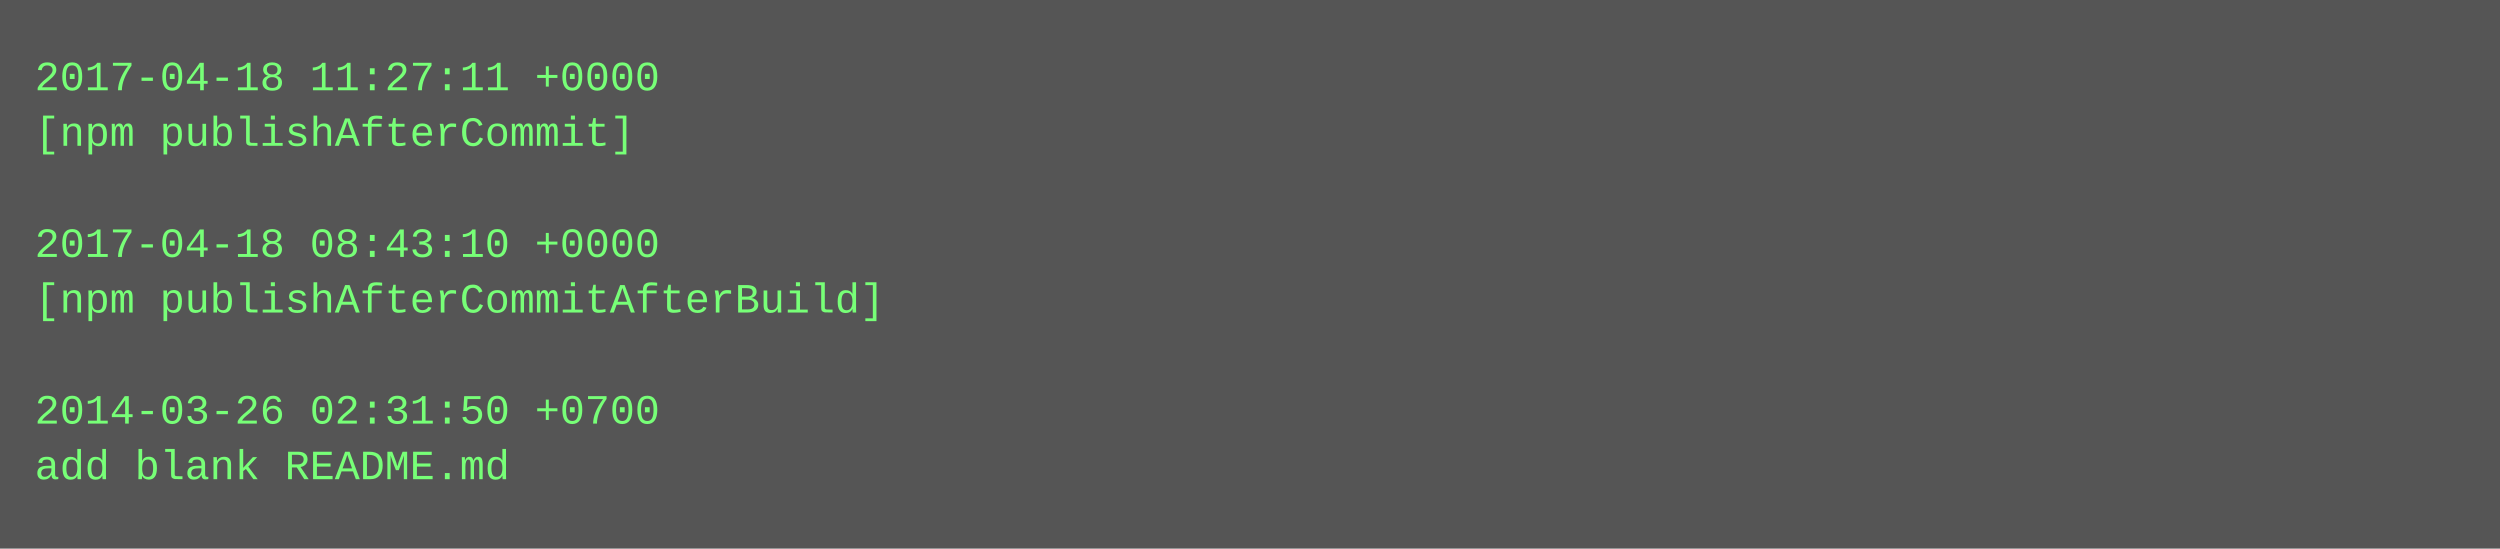
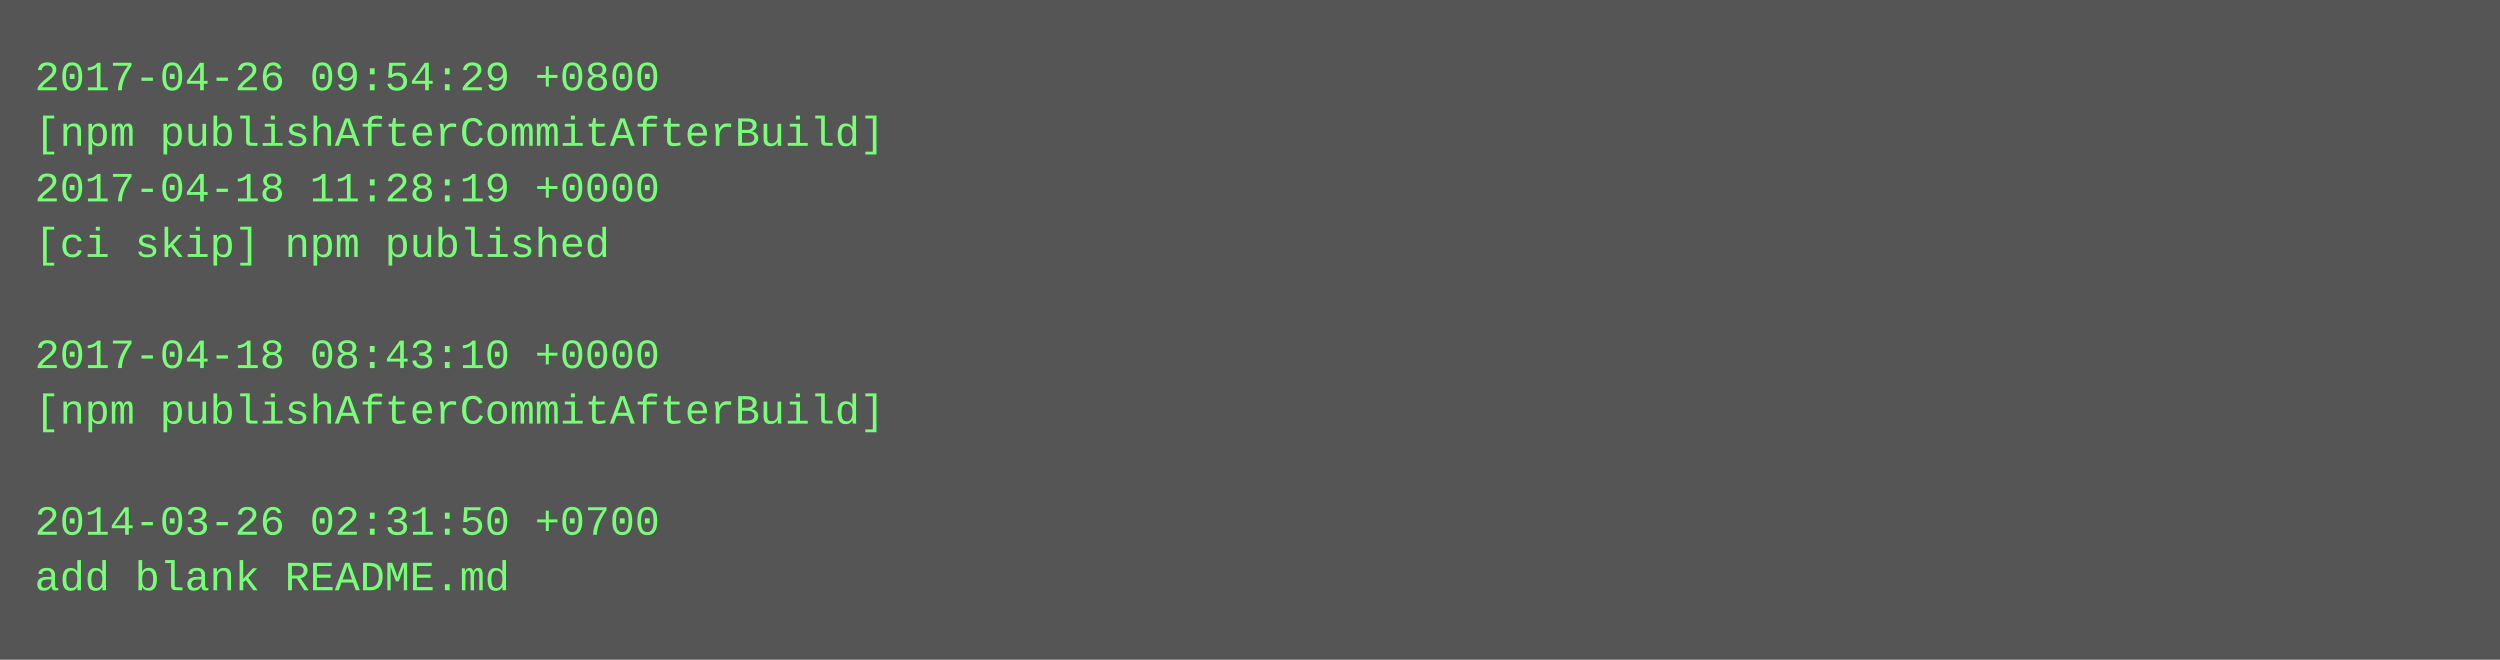
- <svg xmlns="http://www.w3.org/2000/svg" height="158" width="720">
-   <rect height="158" fill="#555" width="720" />
+ <svg xmlns="http://www.w3.org/2000/svg" height="190" width="720">
+   <rect height="190" fill="#555" width="720" />
  <text fill="#7f7" font-family="Courier New" font-size="12" xml:space="preserve">
-     <tspan x="10" y="26">2017-04-18 11:27:11 +0000</tspan>
-     <tspan x="10" y="42">[npm publishAfterCommit]</tspan>
-     <tspan x="10" y="58" />
-     <tspan x="10" y="74">2017-04-18 08:43:10 +0000</tspan>
-     <tspan x="10" y="90">[npm publishAfterCommitAfterBuild]</tspan>
-     <tspan x="10" y="106" />
-     <tspan x="10" y="122">2014-03-26 02:31:50 +0700</tspan>
-     <tspan x="10" y="138">add blank README.md</tspan>
+     <tspan x="10" y="26">2017-04-26 09:54:29 +0800</tspan>
+     <tspan x="10" y="42">[npm publishAfterCommitAfterBuild]</tspan>
+     <tspan x="10" y="58">2017-04-18 11:28:19 +0000</tspan>
+     <tspan x="10" y="74">[ci skip] npm published</tspan>
+     <tspan x="10" y="90" />
+     <tspan x="10" y="106">2017-04-18 08:43:10 +0000</tspan>
+     <tspan x="10" y="122">[npm publishAfterCommitAfterBuild]</tspan>
+     <tspan x="10" y="138" />
+     <tspan x="10" y="154">2014-03-26 02:31:50 +0700</tspan>
+     <tspan x="10" y="170">add blank README.md</tspan>
  </text>
</svg>
